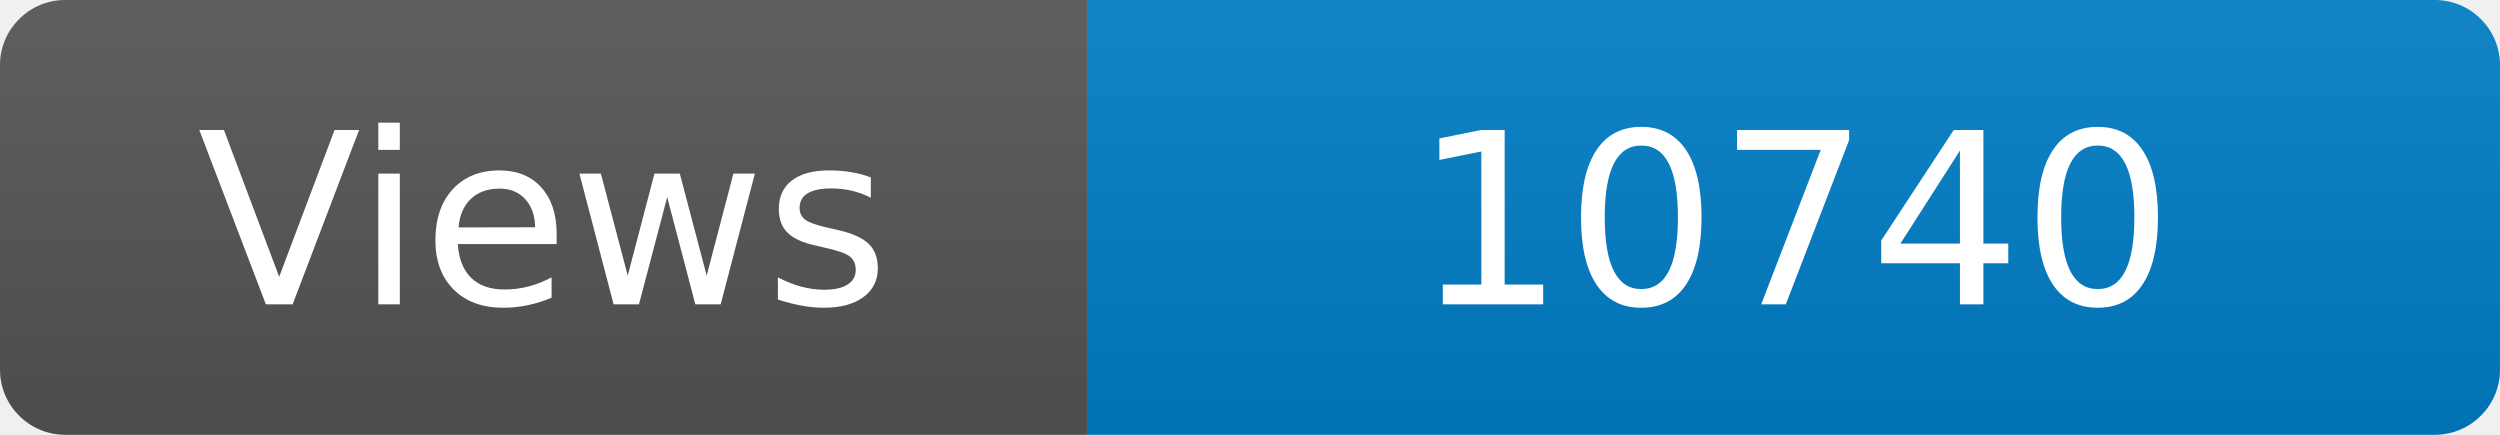
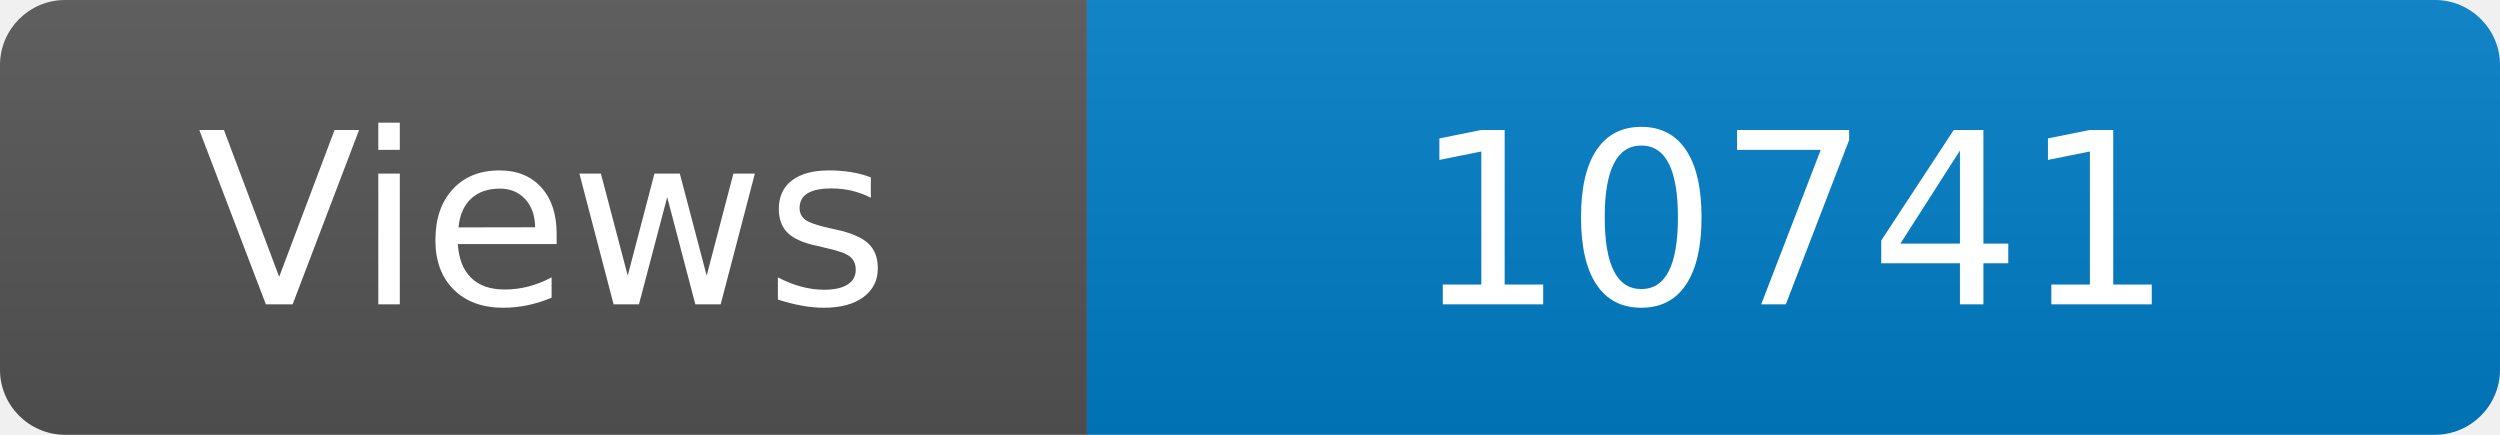
<svg xmlns="http://www.w3.org/2000/svg" width="115" height="20" role="img" aria-label="Maintained?: yes">
  <linearGradient id="s" x2="0" y2="100%">
    <stop offset="0" stop-color="#bbb" stop-opacity=".1" />
    <stop offset="1" stop-opacity=".1" />
  </linearGradient>
  <clipPath id="r">
    <rect width="115" height="20" rx="3" fill="#fff" />
  </clipPath>
  <g clip-path="url(#r)">
    <rect width="50" height="20" fill="#555" />
    <rect x="50" width="160" height="20" fill="#007ec6" />
    <rect width="115" height="20" fill="url(#s)" />
  </g>
  <g fill="#fff" text-anchor="middle" font-family="Verdana,Geneva,DejaVu Sans,sans-serif" font-size="110">
    <text x="250" y="140" transform="scale(.1)" fill="#fff">Views</text>
-     <text x="825" y="140" transform="scale(.1)" fill="#fff">10740</text>
+     <text x="825" y="140" transform="scale(.1)" fill="#fff">10741</text>
  </g>
</svg>
